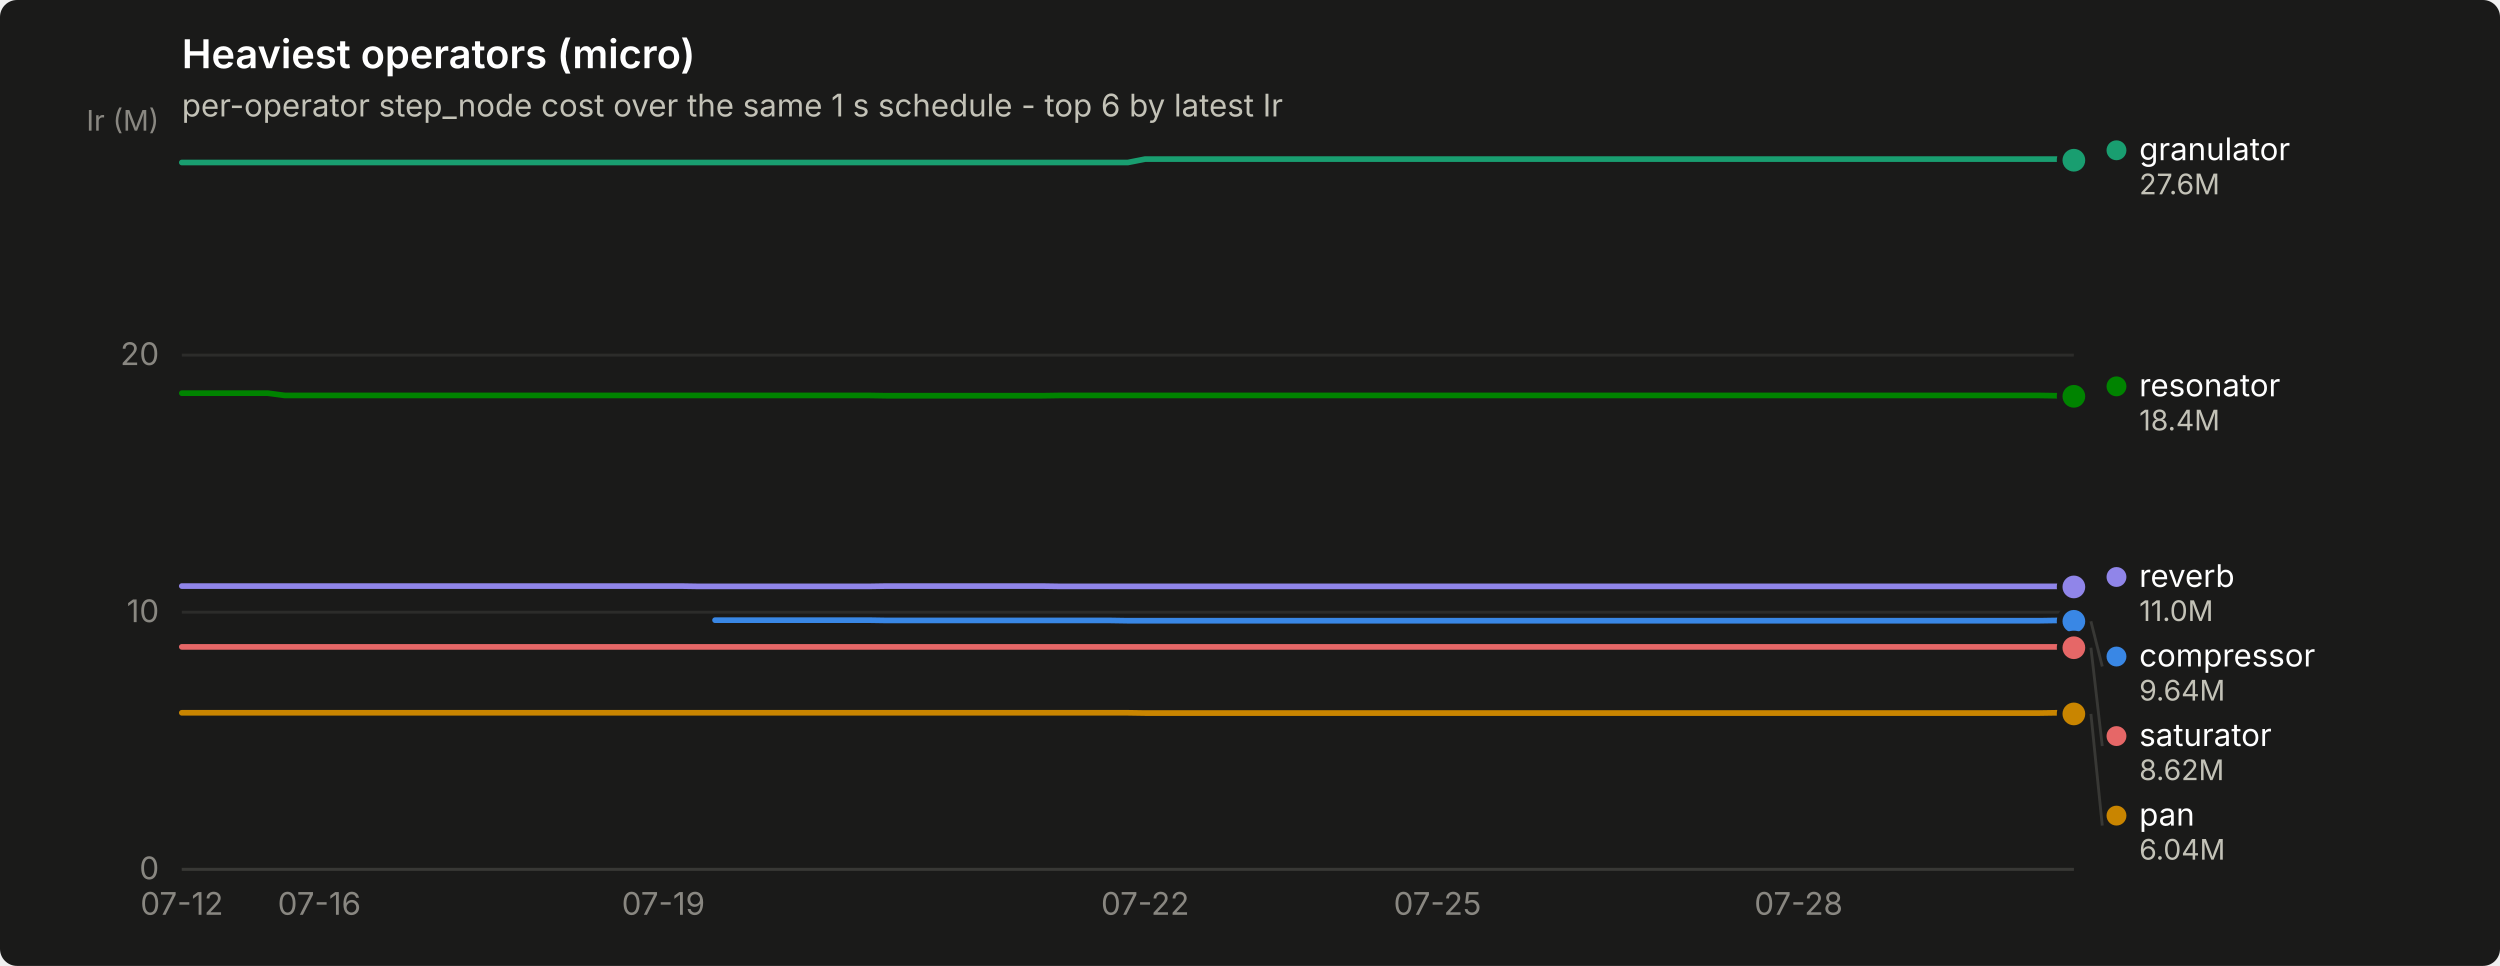
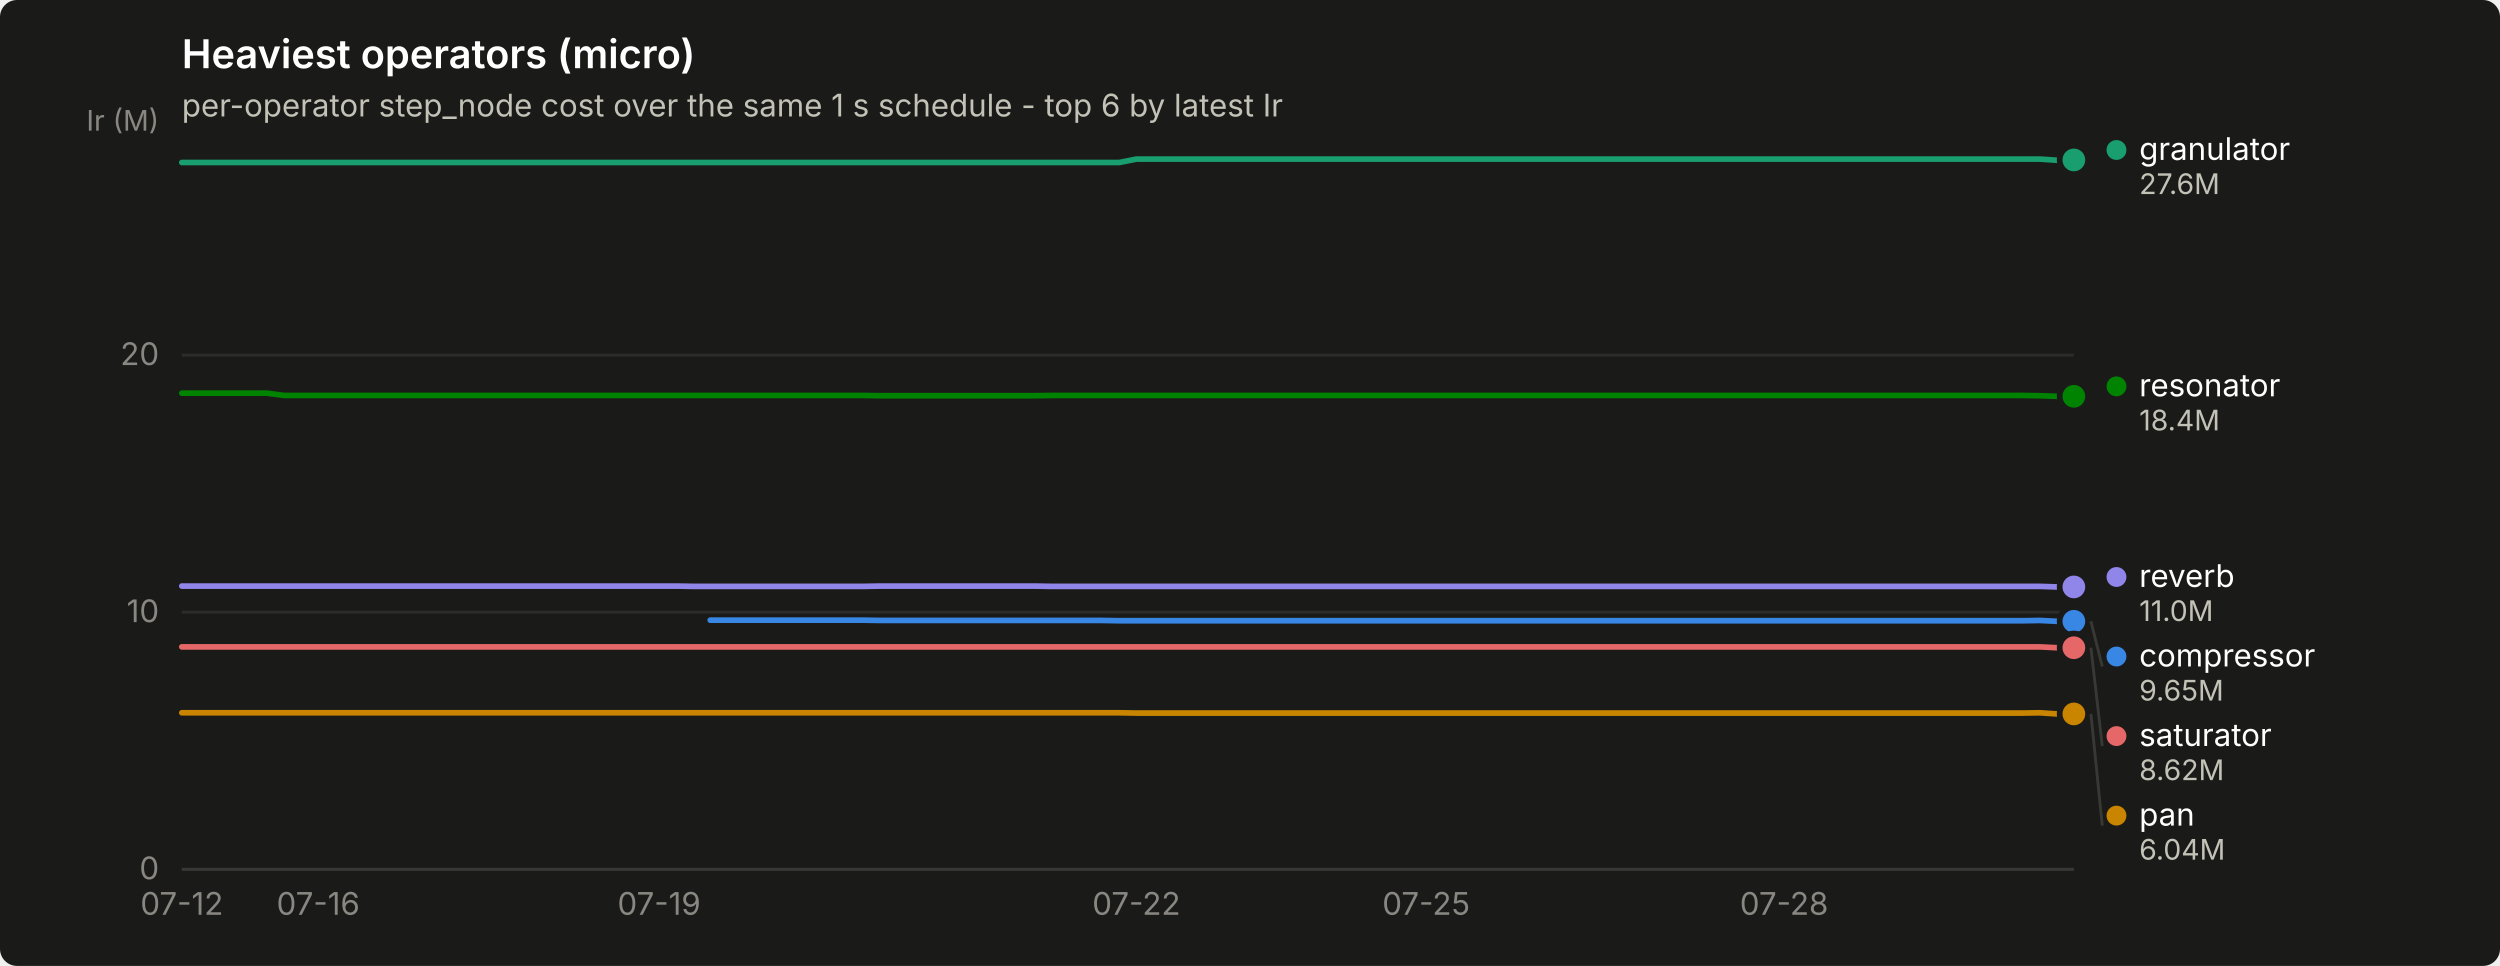
<svg xmlns="http://www.w3.org/2000/svg" width="880" height="340" viewBox="0 0 880 340" role="img" aria-label="Heaviest operators (micro)">
  <rect width="880" height="340" rx="6" fill="#1a1a19" />
  <text x="64" y="24" font-family="system-ui, -apple-system, &quot;Segoe UI&quot;, sans-serif" font-size="14" font-weight="600" fill="#ffffff">Heaviest operators (micro)</text>
  <text x="64" y="41" font-family="system-ui, -apple-system, &quot;Segoe UI&quot;, sans-serif" font-size="11" fill="#c3c2b7">per-operator step_node cost over the same 1 s schedule - top 6 by latest Ir</text>
  <line x1="64" y1="306.0" x2="730" y2="306.0" stroke="#2c2c2a" stroke-width="1" />
  <text x="56" y="309.5" text-anchor="end" font-family="system-ui, -apple-system, &quot;Segoe UI&quot;, sans-serif" font-size="11" style="font-variant-numeric: tabular-nums" fill="#898781">0</text>
  <line x1="64" y1="215.5" x2="730" y2="215.5" stroke="#2c2c2a" stroke-width="1" />
  <text x="56" y="219.0" text-anchor="end" font-family="system-ui, -apple-system, &quot;Segoe UI&quot;, sans-serif" font-size="11" style="font-variant-numeric: tabular-nums" fill="#898781">10</text>
  <line x1="64" y1="125.0" x2="730" y2="125.0" stroke="#2c2c2a" stroke-width="1" />
  <text x="56" y="128.5" text-anchor="end" font-family="system-ui, -apple-system, &quot;Segoe UI&quot;, sans-serif" font-size="11" style="font-variant-numeric: tabular-nums" fill="#898781">20</text>
  <text x="56" y="46" text-anchor="end" font-family="system-ui, -apple-system, &quot;Segoe UI&quot;, sans-serif" font-size="10" fill="#898781">Ir (M)</text>
  <line x1="64" y1="306" x2="730" y2="306" stroke="#383835" stroke-width="1" />
  <text x="64.0" y="322" text-anchor="middle" font-family="system-ui, -apple-system, &quot;Segoe UI&quot;, sans-serif" font-size="11" style="font-variant-numeric: tabular-nums" fill="#898781">07-12</text>
-   <text x="112.4" y="322" text-anchor="middle" font-family="system-ui, -apple-system, &quot;Segoe UI&quot;, sans-serif" font-size="11" style="font-variant-numeric: tabular-nums" fill="#898781">07-16</text>
-   <text x="233.5" y="322" text-anchor="middle" font-family="system-ui, -apple-system, &quot;Segoe UI&quot;, sans-serif" font-size="11" style="font-variant-numeric: tabular-nums" fill="#898781">07-19</text>
-   <text x="403.1" y="322" text-anchor="middle" font-family="system-ui, -apple-system, &quot;Segoe UI&quot;, sans-serif" font-size="11" style="font-variant-numeric: tabular-nums" fill="#898781">07-22</text>
-   <text x="506.0" y="322" text-anchor="middle" font-family="system-ui, -apple-system, &quot;Segoe UI&quot;, sans-serif" font-size="11" style="font-variant-numeric: tabular-nums" fill="#898781">07-25</text>
-   <text x="633.1" y="322" text-anchor="middle" font-family="system-ui, -apple-system, &quot;Segoe UI&quot;, sans-serif" font-size="11" style="font-variant-numeric: tabular-nums" fill="#898781">07-28</text>
-   <path d="M251.7,218.3 L257.7,218.3 L263.8,218.3 L269.9,218.3 L275.9,218.3 L282.0,218.3 L288.0,218.3 L294.1,218.3 L300.1,218.3 L306.2,218.3 L312.2,218.4 L318.3,218.4 L324.3,218.4 L330.4,218.4 L336.5,218.4 L342.5,218.4 L348.6,218.4 L354.6,218.4 L360.7,218.4 L366.7,218.4 L372.8,218.4 L378.8,218.4 L384.9,218.4 L390.9,218.4 L397.0,218.5 L403.1,218.5 L409.1,218.5 L415.2,218.5 L421.2,218.5 L427.3,218.5 L433.3,218.5 L439.4,218.5 L445.4,218.5 L451.5,218.5 L457.5,218.5 L463.6,218.5 L469.7,218.5 L475.7,218.5 L481.8,218.5 L487.8,218.5 L493.9,218.5 L499.9,218.5 L506.0,218.5 L512.0,218.5 L518.1,218.5 L524.1,218.5 L530.2,218.5 L536.3,218.5 L542.3,218.5 L548.4,218.5 L554.4,218.5 L560.5,218.5 L566.5,218.5 L572.6,218.5 L578.6,218.5 L584.7,218.5 L590.7,218.5 L596.8,218.5 L602.9,218.5 L608.9,218.5 L615.0,218.5 L621.0,218.5 L627.1,218.5 L633.1,218.5 L639.2,218.5 L645.2,218.5 L651.3,218.5 L657.3,218.5 L663.4,218.5 L669.5,218.5 L675.5,218.5 L681.6,218.5 L687.6,218.5 L693.7,218.5 L699.7,218.5 L705.8,218.5 L711.8,218.5 L717.9,218.5 L723.9,218.4 L730.0,218.7" fill="none" stroke="#3987e5" stroke-width="2" stroke-linejoin="round" stroke-linecap="round" />
+   <text x="112.0" y="322" text-anchor="middle" font-family="system-ui, -apple-system, &quot;Segoe UI&quot;, sans-serif" font-size="11" style="font-variant-numeric: tabular-nums" fill="#898781">07-16</text>
+   <text x="232.0" y="322" text-anchor="middle" font-family="system-ui, -apple-system, &quot;Segoe UI&quot;, sans-serif" font-size="11" style="font-variant-numeric: tabular-nums" fill="#898781">07-19</text>
+   <text x="400.0" y="322" text-anchor="middle" font-family="system-ui, -apple-system, &quot;Segoe UI&quot;, sans-serif" font-size="11" style="font-variant-numeric: tabular-nums" fill="#898781">07-22</text>
+   <text x="502.0" y="322" text-anchor="middle" font-family="system-ui, -apple-system, &quot;Segoe UI&quot;, sans-serif" font-size="11" style="font-variant-numeric: tabular-nums" fill="#898781">07-25</text>
+   <text x="628.0" y="322" text-anchor="middle" font-family="system-ui, -apple-system, &quot;Segoe UI&quot;, sans-serif" font-size="11" style="font-variant-numeric: tabular-nums" fill="#898781">07-28</text>
+   <path d="M250.0,218.3 L256.0,218.3 L262.0,218.3 L268.0,218.3 L274.0,218.3 L280.0,218.3 L286.0,218.3 L292.0,218.3 L298.0,218.3 L304.0,218.3 L310.0,218.4 L316.0,218.4 L322.0,218.4 L328.0,218.4 L334.0,218.4 L340.0,218.4 L346.0,218.4 L352.0,218.4 L358.0,218.4 L364.0,218.4 L370.0,218.4 L376.0,218.4 L382.0,218.4 L388.0,218.4 L394.0,218.5 L400.0,218.5 L406.0,218.5 L412.0,218.5 L418.0,218.5 L424.0,218.5 L430.0,218.5 L436.0,218.5 L442.0,218.5 L448.0,218.5 L454.0,218.5 L460.0,218.5 L466.0,218.5 L472.0,218.5 L478.0,218.5 L484.0,218.5 L490.0,218.5 L496.0,218.5 L502.0,218.5 L508.0,218.5 L514.0,218.5 L520.0,218.5 L526.0,218.5 L532.0,218.5 L538.0,218.5 L544.0,218.5 L550.0,218.5 L556.0,218.5 L562.0,218.5 L568.0,218.5 L574.0,218.5 L580.0,218.5 L586.0,218.5 L592.0,218.5 L598.0,218.5 L604.0,218.5 L610.0,218.5 L616.0,218.5 L622.0,218.5 L628.0,218.5 L634.0,218.5 L640.0,218.5 L646.0,218.5 L652.0,218.5 L658.0,218.5 L664.0,218.5 L670.0,218.5 L676.0,218.5 L682.0,218.5 L688.0,218.5 L694.0,218.5 L700.0,218.5 L706.0,218.5 L712.0,218.5 L718.0,218.4 L724.0,218.7 L730.0,218.7" fill="none" stroke="#3987e5" stroke-width="2" stroke-linejoin="round" stroke-linecap="round" />
  <circle cx="730.0" cy="218.7" r="6" fill="#1a1a19" />
  <circle cx="730.0" cy="218.7" r="4" fill="#3987e5" />
-   <path d="M64.0,57.2 L70.1,57.2 L76.1,57.2 L82.2,57.2 L88.2,57.2 L94.3,57.2 L100.3,57.2 L106.4,57.2 L112.4,57.2 L118.5,57.2 L124.5,57.2 L130.6,57.2 L136.7,57.2 L142.7,57.2 L148.8,57.2 L154.8,57.2 L160.9,57.2 L166.9,57.2 L173.0,57.2 L179.0,57.2 L185.1,57.2 L191.1,57.2 L197.2,57.2 L203.3,57.2 L209.3,57.2 L215.4,57.2 L221.4,57.2 L227.5,57.2 L233.5,57.2 L239.6,57.2 L245.6,57.2 L251.7,57.2 L257.7,57.2 L263.8,57.2 L269.9,57.2 L275.9,57.2 L282.0,57.2 L288.0,57.2 L294.1,57.2 L300.1,57.2 L306.2,57.2 L312.2,57.2 L318.3,57.2 L324.3,57.2 L330.4,57.2 L336.5,57.2 L342.5,57.2 L348.6,57.2 L354.6,57.2 L360.7,57.2 L366.7,57.2 L372.8,57.2 L378.8,57.2 L384.9,57.2 L390.9,57.2 L397.0,57.2 L403.1,56.0 L409.1,56.0 L415.2,56.0 L421.2,56.0 L427.3,56.0 L433.3,56.0 L439.4,56.0 L445.4,56.0 L451.5,56.0 L457.5,56.0 L463.6,56.0 L469.7,56.0 L475.7,56.0 L481.8,56.0 L487.8,56.0 L493.9,56.0 L499.9,56.0 L506.0,56.0 L512.0,56.0 L518.1,56.0 L524.1,56.0 L530.2,56.0 L536.3,56.0 L542.3,56.0 L548.4,56.0 L554.4,56.0 L560.5,56.0 L566.5,56.0 L572.6,56.0 L578.6,56.0 L584.7,56.0 L590.7,56.0 L596.8,56.0 L602.9,56.0 L608.9,56.0 L615.0,56.0 L621.0,56.0 L627.1,56.0 L633.1,56.0 L639.2,56.0 L645.2,56.0 L651.3,56.0 L657.3,56.0 L663.4,56.0 L669.5,56.0 L675.5,56.0 L681.6,56.0 L687.6,56.0 L693.7,56.0 L699.7,56.0 L705.8,56.0 L711.8,56.0 L717.9,56.0 L723.9,56.0 L730.0,56.4" fill="none" stroke="#199e70" stroke-width="2" stroke-linejoin="round" stroke-linecap="round" />
-   <circle cx="730.0" cy="56.4" r="6" fill="#1a1a19" />
-   <circle cx="730.0" cy="56.4" r="4" fill="#199e70" />
-   <path d="M64.0,250.9 L70.1,250.9 L76.1,250.9 L82.2,250.9 L88.2,250.9 L94.3,250.9 L100.3,250.9 L106.4,250.9 L112.4,250.9 L118.5,250.9 L124.5,250.9 L130.6,250.9 L136.7,250.9 L142.7,250.9 L148.8,250.9 L154.8,250.9 L160.9,250.9 L166.9,250.9 L173.0,250.9 L179.0,250.9 L185.1,250.9 L191.1,250.9 L197.2,250.9 L203.3,250.9 L209.3,250.9 L215.4,250.9 L221.4,250.9 L227.5,250.9 L233.5,250.9 L239.6,250.9 L245.6,250.9 L251.7,250.9 L257.7,250.9 L263.8,250.9 L269.9,250.9 L275.9,250.9 L282.0,250.9 L288.0,250.9 L294.1,250.9 L300.1,250.9 L306.2,250.9 L312.2,250.9 L318.3,250.9 L324.3,250.9 L330.4,250.9 L336.5,250.9 L342.5,250.9 L348.6,250.9 L354.6,250.9 L360.7,250.9 L366.7,250.9 L372.8,250.9 L378.8,250.9 L384.9,250.9 L390.9,250.9 L397.0,250.9 L403.1,251.0 L409.1,251.0 L415.2,251.0 L421.2,251.0 L427.3,251.0 L433.3,251.0 L439.4,251.0 L445.4,251.0 L451.5,251.0 L457.5,251.0 L463.6,251.0 L469.7,251.0 L475.7,251.0 L481.8,251.0 L487.8,251.0 L493.9,251.0 L499.9,251.0 L506.0,251.0 L512.0,251.0 L518.1,251.0 L524.1,251.0 L530.2,251.0 L536.3,251.0 L542.3,251.0 L548.4,251.0 L554.4,251.0 L560.5,251.0 L566.5,251.0 L572.6,251.0 L578.6,251.0 L584.7,251.0 L590.7,251.0 L596.8,251.0 L602.9,251.0 L608.9,251.0 L615.0,251.0 L621.0,251.0 L627.1,251.0 L633.1,251.0 L639.2,251.0 L645.2,251.0 L651.3,251.0 L657.3,251.0 L663.4,251.0 L669.5,251.0 L675.5,251.0 L681.6,251.0 L687.6,251.0 L693.7,251.0 L699.7,251.0 L705.8,251.0 L711.8,251.0 L717.9,251.0 L723.9,250.9 L730.0,251.3" fill="none" stroke="#c98500" stroke-width="2" stroke-linejoin="round" stroke-linecap="round" />
+   <path d="M64.0,57.2 L70.0,57.2 L76.0,57.2 L82.0,57.2 L88.0,57.2 L94.0,57.2 L100.0,57.2 L106.0,57.2 L112.0,57.2 L118.0,57.2 L124.0,57.2 L130.0,57.2 L136.0,57.2 L142.0,57.2 L148.0,57.2 L154.0,57.2 L160.0,57.2 L166.0,57.2 L172.0,57.2 L178.0,57.2 L184.0,57.2 L190.0,57.2 L196.0,57.2 L202.0,57.2 L208.0,57.2 L214.0,57.2 L220.0,57.2 L226.0,57.2 L232.0,57.2 L238.0,57.2 L244.0,57.2 L250.0,57.2 L256.0,57.2 L262.0,57.2 L268.0,57.2 L274.0,57.2 L280.0,57.2 L286.0,57.2 L292.0,57.2 L298.0,57.2 L304.0,57.2 L310.0,57.2 L316.0,57.2 L322.0,57.2 L328.0,57.2 L334.0,57.2 L340.0,57.2 L346.0,57.2 L352.0,57.2 L358.0,57.2 L364.0,57.2 L370.0,57.2 L376.0,57.2 L382.0,57.2 L388.0,57.2 L394.0,57.2 L400.0,56.0 L406.0,56.0 L412.0,56.0 L418.0,56.0 L424.0,56.0 L430.0,56.0 L436.0,56.0 L442.0,56.0 L448.0,56.0 L454.0,56.0 L460.0,56.0 L466.0,56.0 L472.0,56.0 L478.0,56.0 L484.0,56.0 L490.0,56.0 L496.0,56.0 L502.0,56.0 L508.0,56.0 L514.0,56.0 L520.0,56.0 L526.0,56.0 L532.0,56.0 L538.0,56.0 L544.0,56.0 L550.0,56.0 L556.0,56.0 L562.0,56.0 L568.0,56.0 L574.0,56.0 L580.0,56.0 L586.0,56.0 L592.0,56.0 L598.0,56.0 L604.0,56.0 L610.0,56.0 L616.0,56.0 L622.0,56.0 L628.0,56.0 L634.0,56.0 L640.0,56.0 L646.0,56.0 L652.0,56.0 L658.0,56.0 L664.0,56.0 L670.0,56.0 L676.0,56.0 L682.0,56.0 L688.0,56.0 L694.0,56.0 L700.0,56.0 L706.0,56.0 L712.0,56.0 L718.0,56.0 L724.0,56.4 L730.0,56.3" fill="none" stroke="#199e70" stroke-width="2" stroke-linejoin="round" stroke-linecap="round" />
+   <circle cx="730.0" cy="56.3" r="6" fill="#1a1a19" />
+   <circle cx="730.0" cy="56.3" r="4" fill="#199e70" />
+   <path d="M64.0,250.9 L70.0,250.9 L76.0,250.9 L82.0,250.9 L88.0,250.9 L94.0,250.9 L100.0,250.9 L106.0,250.9 L112.0,250.9 L118.0,250.9 L124.0,250.9 L130.0,250.9 L136.0,250.9 L142.0,250.9 L148.0,250.9 L154.0,250.9 L160.0,250.9 L166.0,250.9 L172.0,250.9 L178.0,250.9 L184.0,250.9 L190.0,250.9 L196.0,250.9 L202.0,250.9 L208.0,250.9 L214.0,250.9 L220.0,250.9 L226.0,250.9 L232.0,250.9 L238.0,250.9 L244.0,250.9 L250.0,250.9 L256.0,250.9 L262.0,250.9 L268.0,250.9 L274.0,250.9 L280.0,250.9 L286.0,250.9 L292.0,250.9 L298.0,250.9 L304.0,250.9 L310.0,250.9 L316.0,250.9 L322.0,250.9 L328.0,250.9 L334.0,250.9 L340.0,250.9 L346.0,250.9 L352.0,250.9 L358.0,250.9 L364.0,250.9 L370.0,250.9 L376.0,250.9 L382.0,250.9 L388.0,250.9 L394.0,250.9 L400.0,251.0 L406.0,251.0 L412.0,251.0 L418.0,251.0 L424.0,251.0 L430.0,251.0 L436.0,251.0 L442.0,251.0 L448.0,251.0 L454.0,251.0 L460.0,251.0 L466.0,251.0 L472.0,251.0 L478.0,251.0 L484.0,251.0 L490.0,251.0 L496.0,251.0 L502.0,251.0 L508.0,251.0 L514.0,251.0 L520.0,251.0 L526.0,251.0 L532.0,251.0 L538.0,251.0 L544.0,251.0 L550.0,251.0 L556.0,251.0 L562.0,251.0 L568.0,251.0 L574.0,251.0 L580.0,251.0 L586.0,251.0 L592.0,251.0 L598.0,251.0 L604.0,251.0 L610.0,251.0 L616.0,251.0 L622.0,251.0 L628.0,251.0 L634.0,251.0 L640.0,251.0 L646.0,251.0 L652.0,251.0 L658.0,251.0 L664.0,251.0 L670.0,251.0 L676.0,251.0 L682.0,251.0 L688.0,251.0 L694.0,251.0 L700.0,251.0 L706.0,251.0 L712.0,251.0 L718.0,250.9 L724.0,251.3 L730.0,251.3" fill="none" stroke="#c98500" stroke-width="2" stroke-linejoin="round" stroke-linecap="round" />
  <circle cx="730.0" cy="251.3" r="6" fill="#1a1a19" />
  <circle cx="730.0" cy="251.3" r="4" fill="#c98500" />
-   <path d="M64.0,138.4 L70.1,138.4 L76.1,138.4 L82.2,138.4 L88.2,138.4 L94.3,138.4 L100.3,139.2 L106.4,139.2 L112.4,139.2 L118.5,139.2 L124.5,139.2 L130.6,139.2 L136.7,139.2 L142.7,139.2 L148.8,139.2 L154.8,139.2 L160.9,139.2 L166.9,139.2 L173.0,139.2 L179.0,139.2 L185.1,139.2 L191.1,139.2 L197.2,139.2 L203.3,139.2 L209.3,139.2 L215.4,139.2 L221.4,139.2 L227.5,139.2 L233.5,139.2 L239.6,139.2 L245.6,139.2 L251.7,139.2 L257.7,139.2 L263.8,139.2 L269.9,139.2 L275.9,139.2 L282.0,139.2 L288.0,139.2 L294.1,139.2 L300.1,139.2 L306.2,139.2 L312.2,139.3 L318.3,139.3 L324.3,139.3 L330.4,139.3 L336.5,139.3 L342.5,139.3 L348.6,139.3 L354.6,139.3 L360.7,139.3 L366.7,139.3 L372.8,139.2 L378.8,139.2 L384.9,139.2 L390.9,139.2 L397.0,139.2 L403.1,139.2 L409.1,139.2 L415.2,139.2 L421.2,139.2 L427.3,139.2 L433.3,139.2 L439.4,139.2 L445.4,139.2 L451.5,139.2 L457.5,139.2 L463.6,139.2 L469.7,139.2 L475.7,139.2 L481.8,139.2 L487.8,139.2 L493.9,139.2 L499.9,139.2 L506.0,139.2 L512.0,139.2 L518.1,139.2 L524.1,139.2 L530.2,139.2 L536.3,139.2 L542.3,139.2 L548.4,139.2 L554.4,139.2 L560.5,139.2 L566.5,139.2 L572.6,139.2 L578.6,139.2 L584.7,139.2 L590.7,139.2 L596.8,139.2 L602.9,139.2 L608.9,139.2 L615.0,139.2 L621.0,139.2 L627.1,139.2 L633.1,139.2 L639.2,139.2 L645.2,139.2 L651.3,139.2 L657.3,139.2 L663.4,139.2 L669.5,139.2 L675.5,139.2 L681.6,139.2 L687.6,139.2 L693.7,139.2 L699.7,139.2 L705.8,139.2 L711.8,139.2 L717.9,139.2 L723.9,139.3 L730.0,139.5" fill="none" stroke="#008300" stroke-width="2" stroke-linejoin="round" stroke-linecap="round" />
+   <path d="M64.0,138.4 L70.0,138.4 L76.0,138.4 L82.0,138.4 L88.0,138.4 L94.0,138.4 L100.0,139.2 L106.0,139.2 L112.0,139.2 L118.0,139.2 L124.0,139.2 L130.0,139.2 L136.0,139.2 L142.0,139.2 L148.0,139.2 L154.0,139.2 L160.0,139.2 L166.0,139.2 L172.0,139.2 L178.0,139.2 L184.0,139.2 L190.0,139.2 L196.0,139.2 L202.0,139.2 L208.0,139.2 L214.0,139.2 L220.0,139.2 L226.0,139.2 L232.0,139.2 L238.0,139.2 L244.0,139.2 L250.0,139.2 L256.0,139.2 L262.0,139.2 L268.0,139.2 L274.0,139.2 L280.0,139.2 L286.0,139.2 L292.0,139.2 L298.0,139.2 L304.0,139.2 L310.0,139.3 L316.0,139.3 L322.0,139.3 L328.0,139.3 L334.0,139.3 L340.0,139.3 L346.0,139.3 L352.0,139.3 L358.0,139.3 L364.0,139.3 L370.0,139.2 L376.0,139.2 L382.0,139.2 L388.0,139.2 L394.0,139.2 L400.0,139.2 L406.0,139.2 L412.0,139.2 L418.0,139.2 L424.0,139.2 L430.0,139.2 L436.0,139.2 L442.0,139.2 L448.0,139.2 L454.0,139.2 L460.0,139.2 L466.0,139.2 L472.0,139.2 L478.0,139.2 L484.0,139.2 L490.0,139.2 L496.0,139.2 L502.0,139.2 L508.0,139.2 L514.0,139.2 L520.0,139.2 L526.0,139.2 L532.0,139.2 L538.0,139.2 L544.0,139.2 L550.0,139.2 L556.0,139.2 L562.0,139.2 L568.0,139.2 L574.0,139.2 L580.0,139.2 L586.0,139.2 L592.0,139.2 L598.0,139.2 L604.0,139.2 L610.0,139.2 L616.0,139.2 L622.0,139.2 L628.0,139.2 L634.0,139.2 L640.0,139.2 L646.0,139.2 L652.0,139.2 L658.0,139.2 L664.0,139.2 L670.0,139.2 L676.0,139.2 L682.0,139.2 L688.0,139.2 L694.0,139.2 L700.0,139.2 L706.0,139.2 L712.0,139.2 L718.0,139.3 L724.0,139.5 L730.0,139.5" fill="none" stroke="#008300" stroke-width="2" stroke-linejoin="round" stroke-linecap="round" />
  <circle cx="730.0" cy="139.5" r="6" fill="#1a1a19" />
  <circle cx="730.0" cy="139.5" r="4" fill="#008300" />
-   <path d="M64.0,206.3 L70.1,206.3 L76.1,206.3 L82.2,206.3 L88.2,206.3 L94.3,206.3 L100.3,206.3 L106.4,206.3 L112.4,206.3 L118.5,206.3 L124.5,206.3 L130.6,206.3 L136.7,206.3 L142.7,206.3 L148.8,206.3 L154.8,206.3 L160.9,206.3 L166.9,206.3 L173.0,206.3 L179.0,206.3 L185.1,206.3 L191.1,206.3 L197.2,206.3 L203.3,206.3 L209.3,206.3 L215.4,206.3 L221.4,206.3 L227.5,206.3 L233.5,206.3 L239.6,206.3 L245.6,206.4 L251.7,206.4 L257.7,206.4 L263.8,206.4 L269.9,206.4 L275.9,206.4 L282.0,206.4 L288.0,206.4 L294.1,206.4 L300.1,206.4 L306.2,206.4 L312.2,206.3 L318.3,206.3 L324.3,206.3 L330.4,206.3 L336.5,206.3 L342.5,206.3 L348.6,206.3 L354.6,206.3 L360.7,206.3 L366.7,206.3 L372.8,206.4 L378.8,206.4 L384.9,206.4 L390.9,206.4 L397.0,206.4 L403.1,206.4 L409.1,206.4 L415.2,206.4 L421.2,206.4 L427.3,206.4 L433.3,206.4 L439.4,206.4 L445.4,206.4 L451.5,206.4 L457.5,206.4 L463.6,206.4 L469.7,206.4 L475.7,206.4 L481.8,206.4 L487.8,206.4 L493.9,206.4 L499.9,206.4 L506.0,206.4 L512.0,206.4 L518.1,206.4 L524.1,206.4 L530.2,206.4 L536.3,206.4 L542.3,206.4 L548.4,206.4 L554.4,206.4 L560.5,206.4 L566.5,206.4 L572.6,206.4 L578.6,206.4 L584.7,206.4 L590.7,206.4 L596.8,206.4 L602.9,206.4 L608.9,206.4 L615.0,206.4 L621.0,206.4 L627.1,206.4 L633.1,206.4 L639.2,206.4 L645.2,206.4 L651.3,206.4 L657.3,206.4 L663.4,206.4 L669.5,206.4 L675.5,206.4 L681.6,206.4 L687.6,206.4 L693.7,206.4 L699.7,206.4 L705.8,206.4 L711.8,206.4 L717.9,206.4 L723.9,206.4 L730.0,206.6" fill="none" stroke="#9085e9" stroke-width="2" stroke-linejoin="round" stroke-linecap="round" />
+   <path d="M64.0,206.3 L70.0,206.3 L76.0,206.3 L82.0,206.3 L88.0,206.3 L94.0,206.3 L100.0,206.3 L106.0,206.3 L112.0,206.3 L118.0,206.3 L124.0,206.3 L130.0,206.3 L136.0,206.3 L142.0,206.3 L148.0,206.3 L154.0,206.3 L160.0,206.3 L166.0,206.3 L172.0,206.3 L178.0,206.3 L184.0,206.3 L190.0,206.3 L196.0,206.3 L202.0,206.3 L208.0,206.3 L214.0,206.3 L220.0,206.3 L226.0,206.3 L232.0,206.3 L238.0,206.3 L244.0,206.4 L250.0,206.4 L256.0,206.4 L262.0,206.4 L268.0,206.4 L274.0,206.4 L280.0,206.4 L286.0,206.4 L292.0,206.4 L298.0,206.4 L304.0,206.4 L310.0,206.3 L316.0,206.3 L322.0,206.3 L328.0,206.3 L334.0,206.3 L340.0,206.3 L346.0,206.3 L352.0,206.3 L358.0,206.3 L364.0,206.3 L370.0,206.4 L376.0,206.4 L382.0,206.4 L388.0,206.4 L394.0,206.4 L400.0,206.4 L406.0,206.4 L412.0,206.4 L418.0,206.4 L424.0,206.4 L430.0,206.4 L436.0,206.4 L442.0,206.4 L448.0,206.4 L454.0,206.4 L460.0,206.4 L466.0,206.4 L472.0,206.4 L478.0,206.4 L484.0,206.4 L490.0,206.4 L496.0,206.4 L502.0,206.4 L508.0,206.4 L514.0,206.4 L520.0,206.4 L526.0,206.4 L532.0,206.4 L538.0,206.4 L544.0,206.4 L550.0,206.4 L556.0,206.4 L562.0,206.4 L568.0,206.4 L574.0,206.4 L580.0,206.4 L586.0,206.4 L592.0,206.4 L598.0,206.4 L604.0,206.4 L610.0,206.4 L616.0,206.4 L622.0,206.4 L628.0,206.4 L634.0,206.4 L640.0,206.4 L646.0,206.4 L652.0,206.4 L658.0,206.4 L664.0,206.4 L670.0,206.4 L676.0,206.4 L682.0,206.4 L688.0,206.4 L694.0,206.4 L700.0,206.4 L706.0,206.4 L712.0,206.4 L718.0,206.4 L724.0,206.6 L730.0,206.6" fill="none" stroke="#9085e9" stroke-width="2" stroke-linejoin="round" stroke-linecap="round" />
  <circle cx="730.0" cy="206.6" r="6" fill="#1a1a19" />
  <circle cx="730.0" cy="206.6" r="4" fill="#9085e9" />
-   <path d="M64.0,227.7 L70.1,227.7 L76.1,227.7 L82.2,227.7 L88.2,227.7 L94.3,227.7 L100.3,227.7 L106.4,227.7 L112.4,227.7 L118.5,227.7 L124.5,227.7 L130.6,227.7 L136.7,227.7 L142.7,227.7 L148.8,227.7 L154.8,227.7 L160.9,227.7 L166.9,227.7 L173.0,227.7 L179.0,227.7 L185.1,227.7 L191.1,227.7 L197.2,227.7 L203.3,227.7 L209.3,227.7 L215.4,227.7 L221.4,227.7 L227.5,227.7 L233.5,227.7 L239.6,227.7 L245.6,227.7 L251.7,227.7 L257.7,227.7 L263.8,227.7 L269.9,227.7 L275.9,227.7 L282.0,227.7 L288.0,227.7 L294.1,227.7 L300.1,227.7 L306.2,227.7 L312.2,227.7 L318.3,227.7 L324.3,227.7 L330.4,227.7 L336.5,227.7 L342.5,227.7 L348.6,227.7 L354.6,227.7 L360.7,227.7 L366.7,227.7 L372.8,227.7 L378.8,227.7 L384.9,227.7 L390.9,227.7 L397.0,227.7 L403.1,227.7 L409.1,227.7 L415.2,227.7 L421.2,227.7 L427.3,227.7 L433.3,227.7 L439.4,227.7 L445.4,227.7 L451.5,227.7 L457.5,227.7 L463.6,227.7 L469.7,227.7 L475.7,227.7 L481.8,227.7 L487.8,227.7 L493.9,227.7 L499.9,227.7 L506.0,227.7 L512.0,227.7 L518.1,227.7 L524.1,227.7 L530.2,227.7 L536.3,227.7 L542.3,227.7 L548.4,227.7 L554.4,227.7 L560.5,227.7 L566.5,227.7 L572.6,227.7 L578.6,227.7 L584.7,227.7 L590.7,227.7 L596.8,227.7 L602.9,227.7 L608.9,227.7 L615.0,227.7 L621.0,227.7 L627.1,227.7 L633.1,227.7 L639.2,227.7 L645.2,227.7 L651.3,227.7 L657.3,227.7 L663.4,227.7 L669.5,227.7 L675.5,227.7 L681.6,227.7 L687.6,227.7 L693.7,227.7 L699.7,227.7 L705.8,227.7 L711.8,227.7 L717.9,227.7 L723.9,227.7 L730.0,228.0" fill="none" stroke="#e66767" stroke-width="2" stroke-linejoin="round" stroke-linecap="round" />
+   <path d="M64.0,227.7 L70.0,227.7 L76.0,227.7 L82.0,227.7 L88.0,227.7 L94.0,227.7 L100.0,227.7 L106.0,227.7 L112.0,227.7 L118.0,227.7 L124.0,227.7 L130.0,227.7 L136.0,227.7 L142.0,227.7 L148.0,227.7 L154.0,227.7 L160.0,227.7 L166.0,227.7 L172.0,227.7 L178.0,227.7 L184.0,227.7 L190.0,227.7 L196.0,227.7 L202.0,227.7 L208.0,227.7 L214.0,227.7 L220.0,227.7 L226.0,227.7 L232.0,227.7 L238.0,227.7 L244.0,227.7 L250.0,227.7 L256.0,227.7 L262.0,227.7 L268.0,227.7 L274.0,227.7 L280.0,227.7 L286.0,227.7 L292.0,227.7 L298.0,227.7 L304.0,227.7 L310.0,227.7 L316.0,227.7 L322.0,227.7 L328.0,227.7 L334.0,227.7 L340.0,227.7 L346.0,227.7 L352.0,227.7 L358.0,227.7 L364.0,227.7 L370.0,227.7 L376.0,227.7 L382.0,227.7 L388.0,227.7 L394.0,227.7 L400.0,227.7 L406.0,227.7 L412.0,227.7 L418.0,227.7 L424.0,227.7 L430.0,227.7 L436.0,227.7 L442.0,227.7 L448.0,227.7 L454.0,227.7 L460.0,227.7 L466.0,227.7 L472.0,227.7 L478.0,227.7 L484.0,227.7 L490.0,227.7 L496.0,227.7 L502.0,227.7 L508.0,227.7 L514.0,227.7 L520.0,227.7 L526.0,227.7 L532.0,227.7 L538.0,227.7 L544.0,227.7 L550.0,227.7 L556.0,227.7 L562.0,227.7 L568.0,227.7 L574.0,227.7 L580.0,227.7 L586.0,227.7 L592.0,227.7 L598.0,227.7 L604.0,227.7 L610.0,227.7 L616.0,227.7 L622.0,227.7 L628.0,227.7 L634.0,227.7 L640.0,227.7 L646.0,227.7 L652.0,227.7 L658.0,227.7 L664.0,227.7 L670.0,227.7 L676.0,227.7 L682.0,227.7 L688.0,227.7 L694.0,227.7 L700.0,227.7 L706.0,227.7 L712.0,227.7 L718.0,227.7 L724.0,228.0 L730.0,228.0" fill="none" stroke="#e66767" stroke-width="2" stroke-linejoin="round" stroke-linecap="round" />
  <circle cx="730.0" cy="228.0" r="6" fill="#1a1a19" />
  <circle cx="730.0" cy="228.0" r="4" fill="#e66767" />
-   <circle cx="745.0" cy="52.9" r="3.5" fill="#199e70" />
-   <text x="753.0" y="56.4" font-family="system-ui, -apple-system, &quot;Segoe UI&quot;, sans-serif" font-size="11" fill="#ffffff">granulator</text>
-   <text x="753.0" y="68.4" font-family="system-ui, -apple-system, &quot;Segoe UI&quot;, sans-serif" font-size="10" style="font-variant-numeric: tabular-nums" fill="#c3c2b7">27.6M</text>
+   <circle cx="745.0" cy="52.8" r="3.5" fill="#199e70" />
+   <text x="753.0" y="56.3" font-family="system-ui, -apple-system, &quot;Segoe UI&quot;, sans-serif" font-size="11" fill="#ffffff">granulator</text>
+   <text x="753.0" y="68.3" font-family="system-ui, -apple-system, &quot;Segoe UI&quot;, sans-serif" font-size="10" style="font-variant-numeric: tabular-nums" fill="#c3c2b7">27.6M</text>
  <circle cx="745.0" cy="136.0" r="3.5" fill="#008300" />
  <text x="753.0" y="139.5" font-family="system-ui, -apple-system, &quot;Segoe UI&quot;, sans-serif" font-size="11" fill="#ffffff">resonator</text>
  <text x="753.0" y="151.5" font-family="system-ui, -apple-system, &quot;Segoe UI&quot;, sans-serif" font-size="10" style="font-variant-numeric: tabular-nums" fill="#c3c2b7">18.4M</text>
  <circle cx="745.0" cy="203.1" r="3.5" fill="#9085e9" />
  <text x="753.0" y="206.6" font-family="system-ui, -apple-system, &quot;Segoe UI&quot;, sans-serif" font-size="11" fill="#ffffff">reverb</text>
  <text x="753.0" y="218.6" font-family="system-ui, -apple-system, &quot;Segoe UI&quot;, sans-serif" font-size="10" style="font-variant-numeric: tabular-nums" fill="#c3c2b7">11.0M</text>
  <line x1="736.0" y1="218.7" x2="740.0" y2="234.6" stroke="#383835" stroke-width="1" />
  <circle cx="745.0" cy="231.1" r="3.5" fill="#3987e5" />
  <text x="753.0" y="234.6" font-family="system-ui, -apple-system, &quot;Segoe UI&quot;, sans-serif" font-size="11" fill="#ffffff">compressor</text>
-   <text x="753.0" y="246.6" font-family="system-ui, -apple-system, &quot;Segoe UI&quot;, sans-serif" font-size="10" style="font-variant-numeric: tabular-nums" fill="#c3c2b7">9.64M</text>
+   <text x="753.0" y="246.6" font-family="system-ui, -apple-system, &quot;Segoe UI&quot;, sans-serif" font-size="10" style="font-variant-numeric: tabular-nums" fill="#c3c2b7">9.65M</text>
  <line x1="736.0" y1="228.0" x2="740.0" y2="262.6" stroke="#383835" stroke-width="1" />
  <circle cx="745.0" cy="259.1" r="3.5" fill="#e66767" />
  <text x="753.0" y="262.6" font-family="system-ui, -apple-system, &quot;Segoe UI&quot;, sans-serif" font-size="11" fill="#ffffff">saturator</text>
  <text x="753.0" y="274.6" font-family="system-ui, -apple-system, &quot;Segoe UI&quot;, sans-serif" font-size="10" style="font-variant-numeric: tabular-nums" fill="#c3c2b7">8.62M</text>
  <line x1="736.0" y1="251.3" x2="740.0" y2="290.6" stroke="#383835" stroke-width="1" />
  <circle cx="745.0" cy="287.1" r="3.5" fill="#c98500" />
  <text x="753.0" y="290.6" font-family="system-ui, -apple-system, &quot;Segoe UI&quot;, sans-serif" font-size="11" fill="#ffffff">pan</text>
  <text x="753.0" y="302.6" font-family="system-ui, -apple-system, &quot;Segoe UI&quot;, sans-serif" font-size="10" style="font-variant-numeric: tabular-nums" fill="#c3c2b7">6.04M</text>
</svg>
